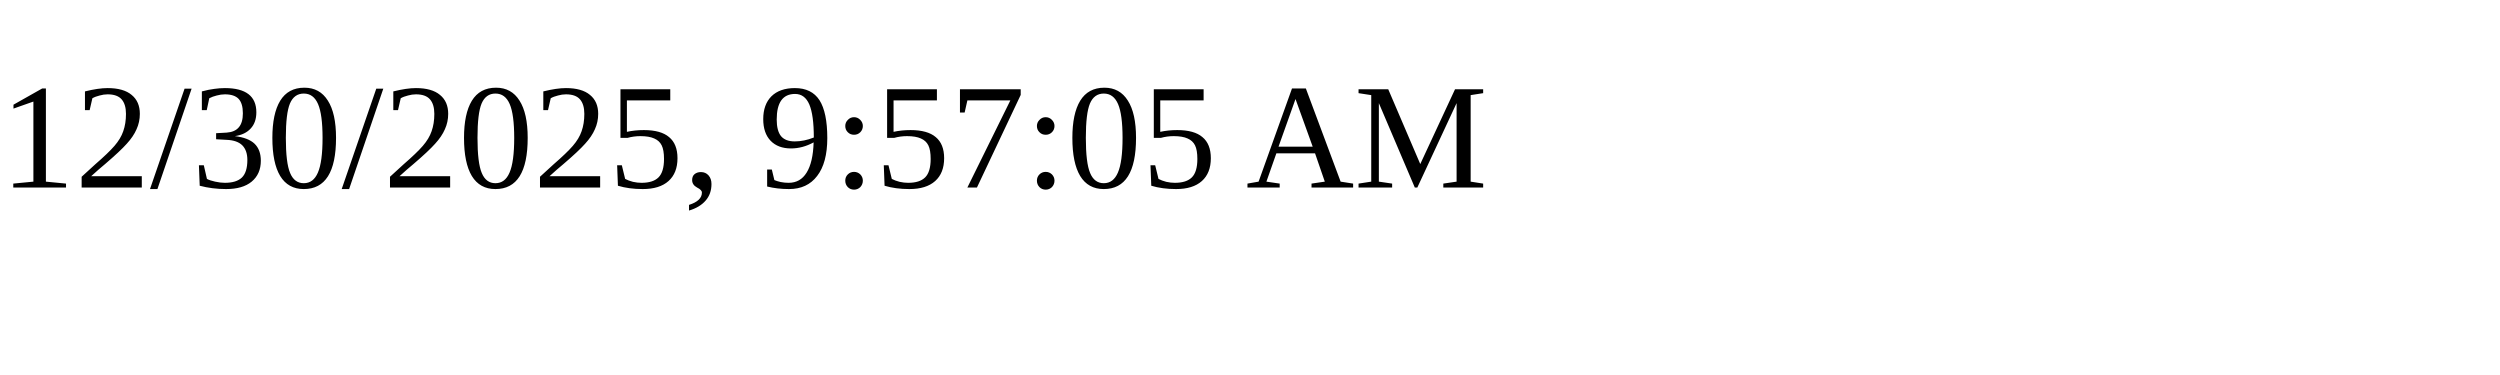
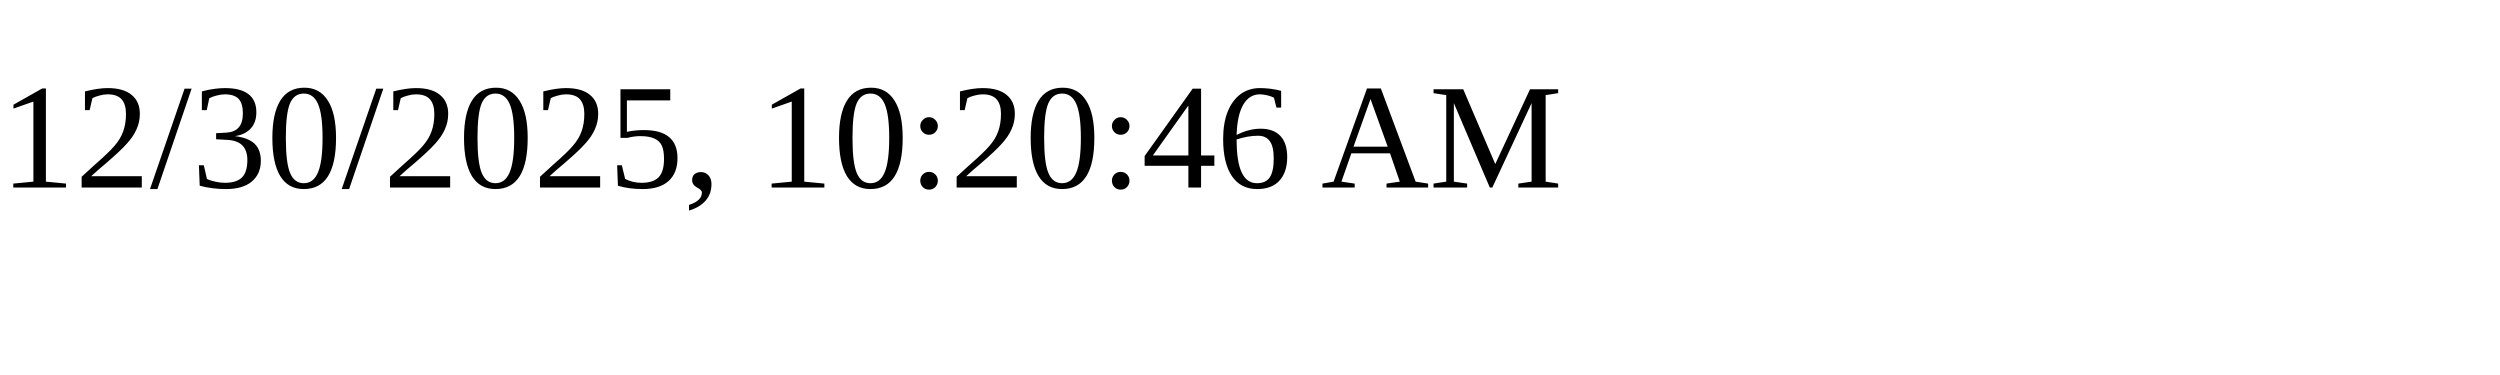
<svg xmlns="http://www.w3.org/2000/svg" height="30" width="200">
-   <text x="0" y="15">12/30/2025, 9:57:05 AM</text>
+   <text x="0" y="15">12/30/2025, 10:20:46 AM</text>
</svg>
